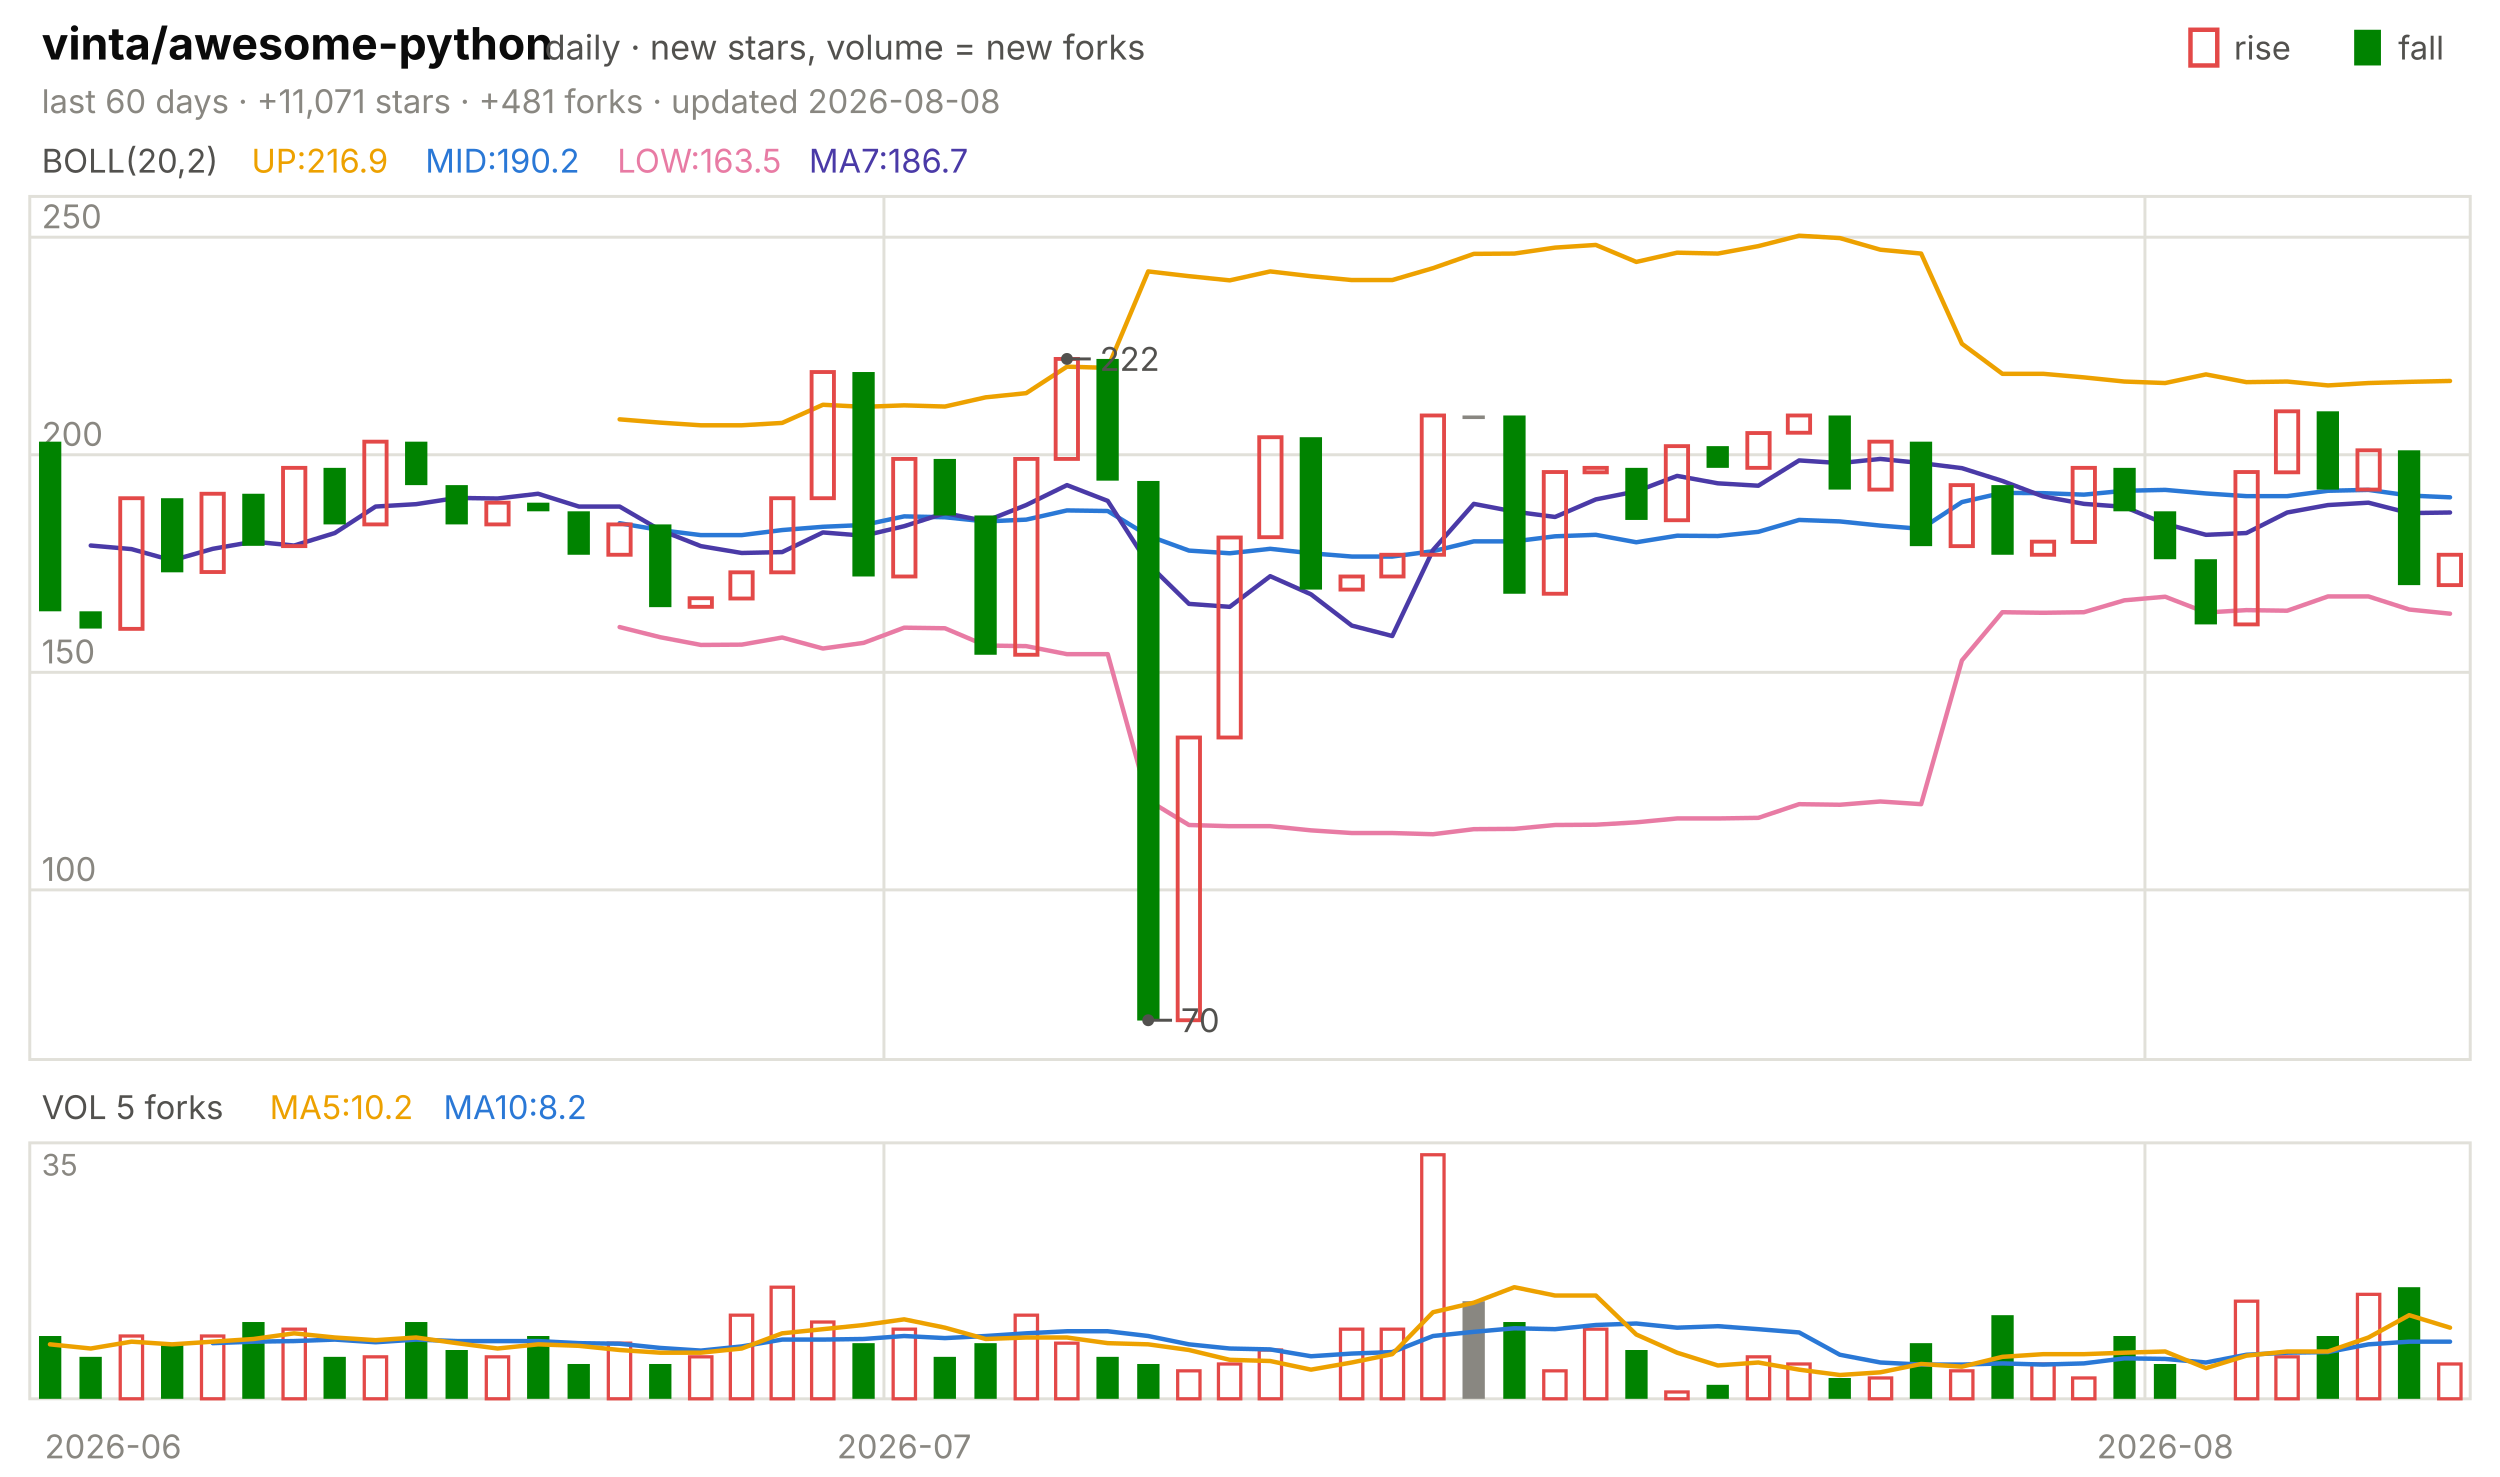
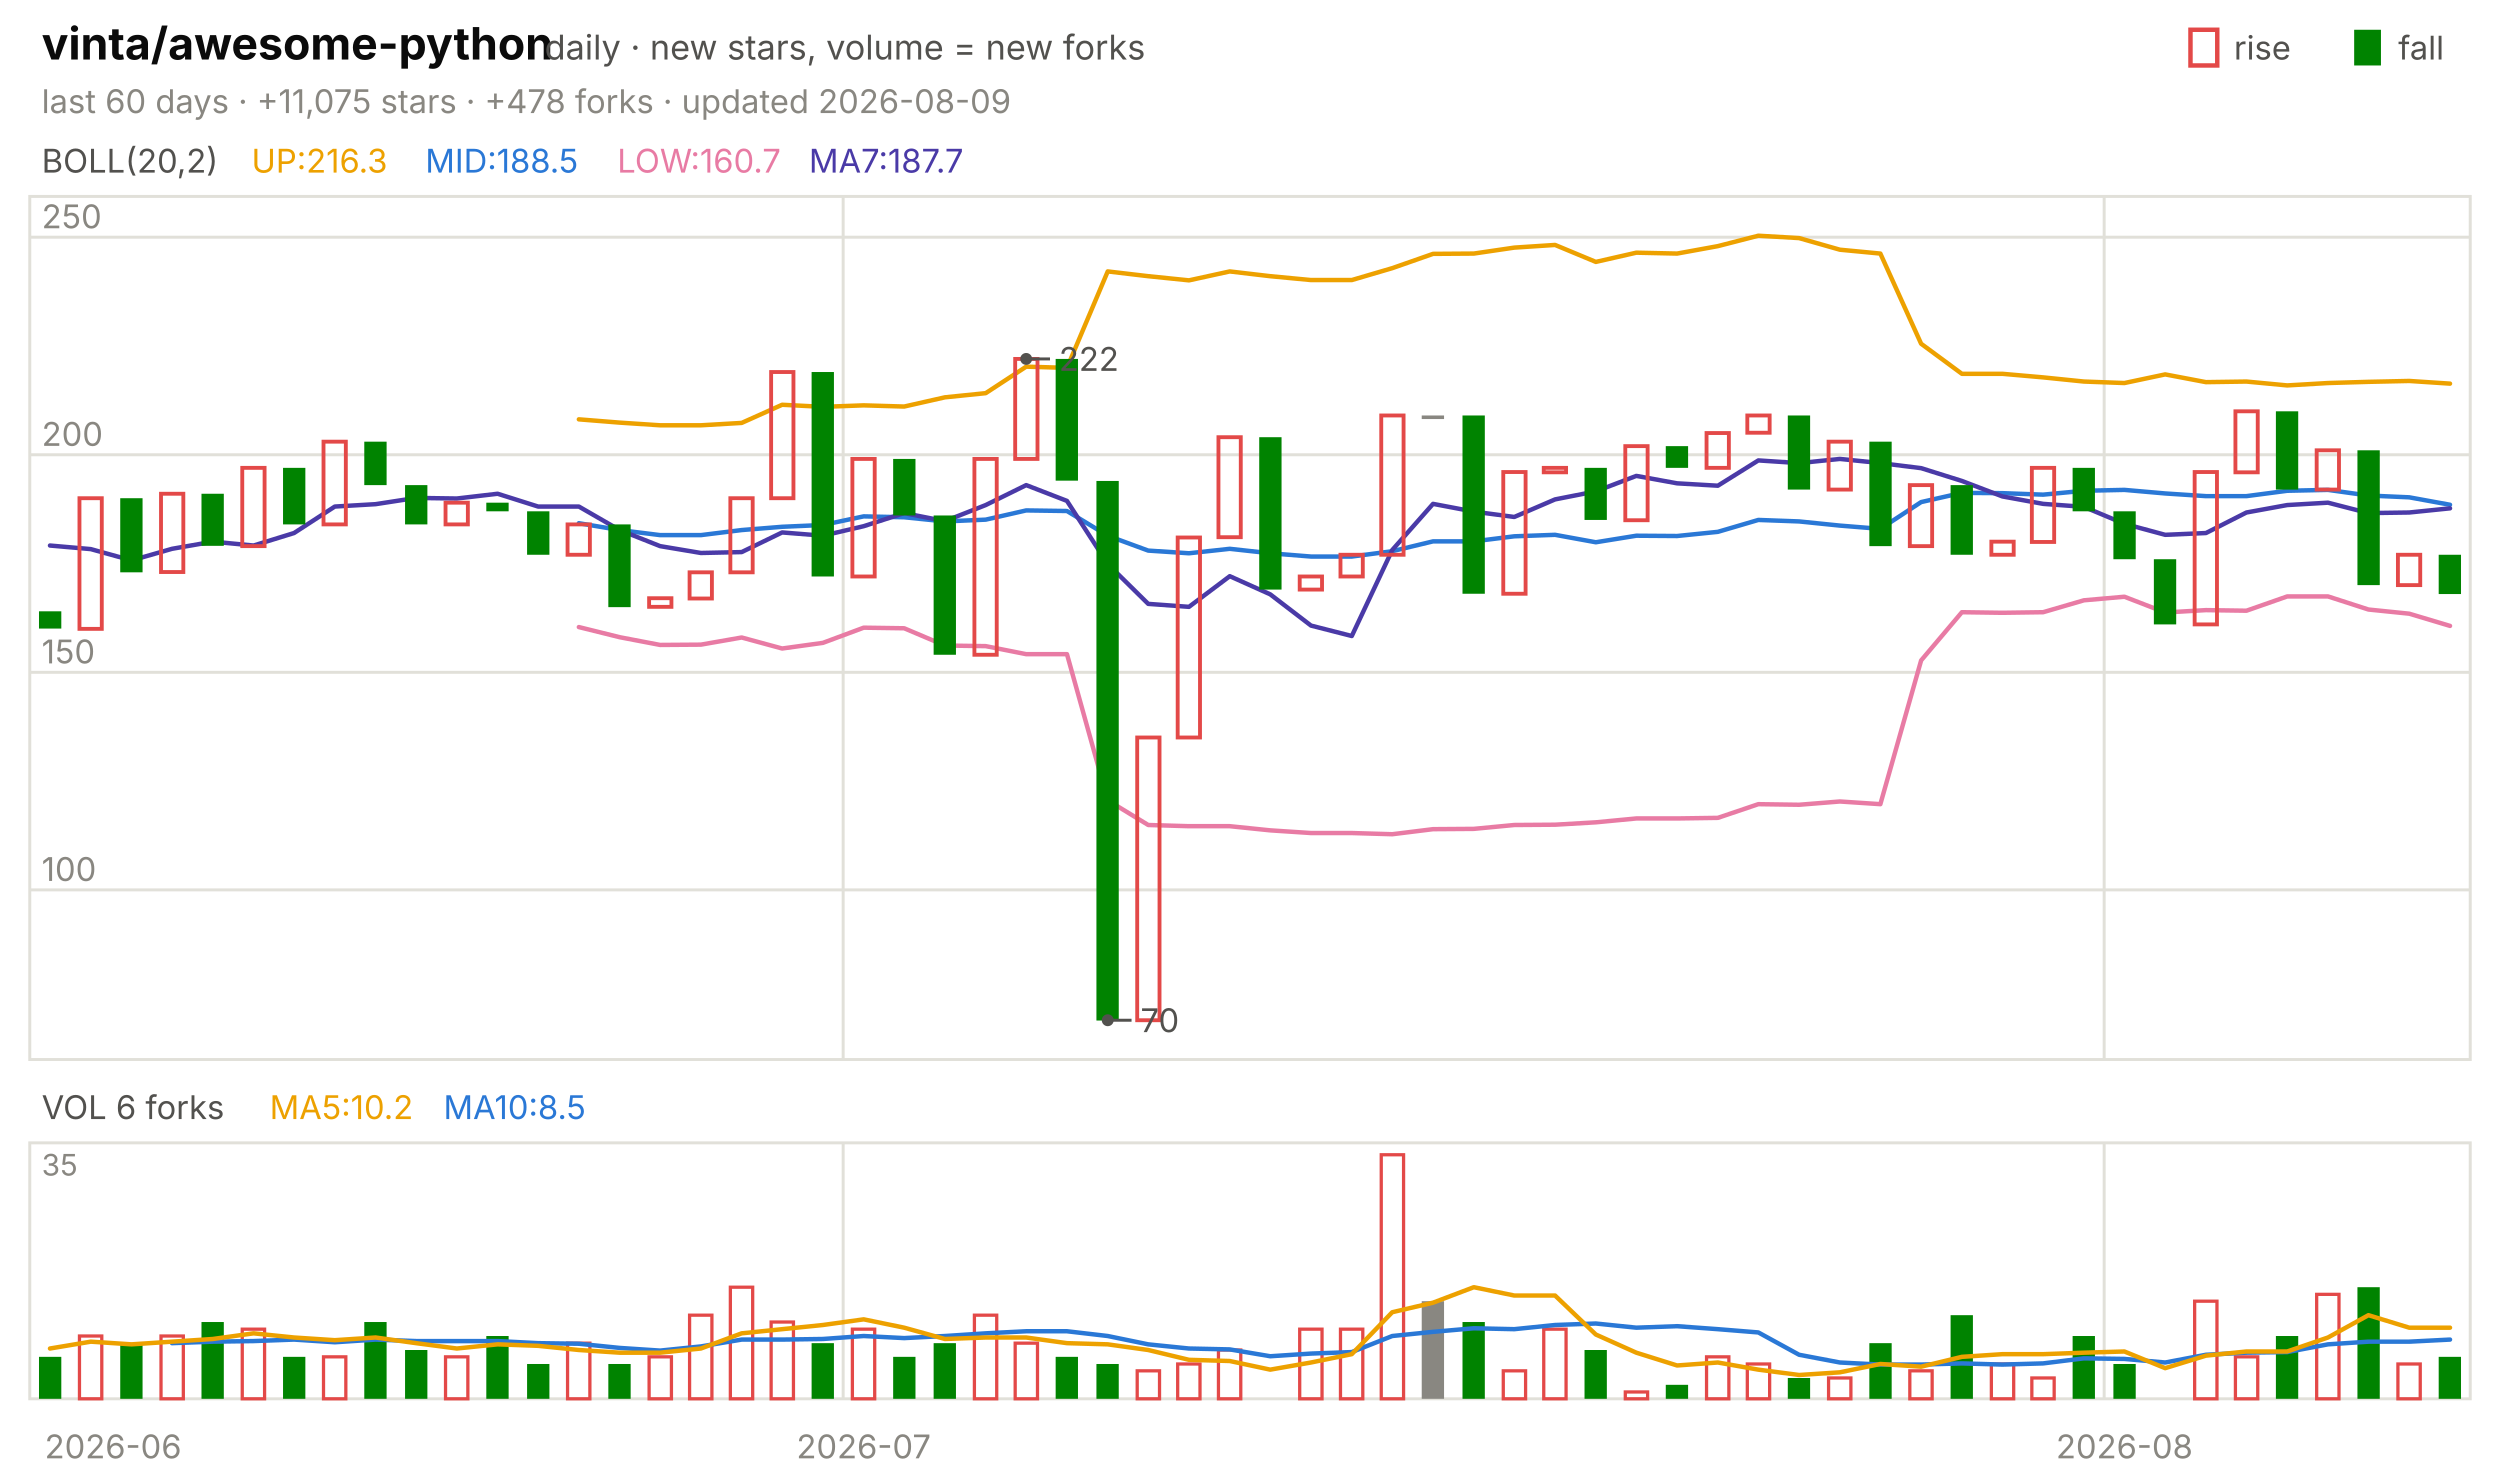
<svg xmlns="http://www.w3.org/2000/svg" viewBox="0 0 840 496" width="840" height="496" font-family="-apple-system,'Segoe UI',system-ui,sans-serif" role="img" aria-label="vinta/awesome-python candlestick chart">
  <text x="14.0" y="20.0" font-size="15" fill="#0b0b0b" font-weight="650">vinta/awesome-python</text>
  <text x="183.0" y="20.0" font-size="11.5" fill="#52514e">daily · new stars, volume = new forks</text>
  <text x="805.8" y="20.0" font-size="11.0" fill="#52514e">fall</text>
  <rect x="791" y="10" width="9" height="12" fill="#008300" />
  <text x="750.6" y="20.0" font-size="11.0" fill="#52514e">rise</text>
  <rect x="736" y="10" width="9" height="12" fill="none" stroke="#e34948" stroke-width="1.5" />
-   <text x="14.0" y="38.0" font-size="11.0" fill="#898781">last 60 days · +11,071 stars · +481 forks · updated 2026-08-08</text>
+   <text x="14.0" y="38.0" font-size="11.0" fill="#898781">last 60 days · +11,075 stars · +478 forks · updated 2026-08-09</text>
  <rect x="10" y="66" width="820" height="290" fill="none" stroke="#e1e0d9" />
  <rect x="10" y="384" width="820" height="86" fill="none" stroke="#e1e0d9" />
  <text x="38.0" y="490.0" font-size="11.0" fill="#898781" text-anchor="middle">2026-06</text>
-   <line x1="297.0" y1="66.0" x2="297.0" y2="356.0" stroke="#e1e0d9" stroke-width="1.0" />
-   <line x1="297.0" y1="384.0" x2="297.0" y2="470.0" stroke="#e1e0d9" stroke-width="1.0" />
-   <text x="303.8" y="490.0" font-size="11.0" fill="#898781" text-anchor="middle">2026-07</text>
-   <line x1="720.7" y1="66.0" x2="720.7" y2="356.0" stroke="#e1e0d9" stroke-width="1.0" />
-   <line x1="720.7" y1="384.0" x2="720.7" y2="470.0" stroke="#e1e0d9" stroke-width="1.0" />
-   <text x="727.5" y="490.0" font-size="11.0" fill="#898781" text-anchor="middle">2026-08</text>
+   <line x1="283.3" y1="66.0" x2="283.3" y2="356.0" stroke="#e1e0d9" stroke-width="1.0" />
+   <line x1="283.3" y1="384.0" x2="283.3" y2="470.0" stroke="#e1e0d9" stroke-width="1.0" />
+   <text x="290.2" y="490.0" font-size="11.0" fill="#898781" text-anchor="middle">2026-07</text>
+   <line x1="707.0" y1="66.0" x2="707.0" y2="356.0" stroke="#e1e0d9" stroke-width="1.0" />
+   <line x1="707.0" y1="384.0" x2="707.0" y2="470.0" stroke="#e1e0d9" stroke-width="1.0" />
+   <text x="713.8" y="490.0" font-size="11.0" fill="#898781" text-anchor="middle">2026-08</text>
  <text x="14.0" y="58.0" font-size="11.0" fill="#52514e">BOLL(20,2)</text>
-   <text x="84.5" y="58.0" font-size="11.0" fill="#eda100">UP:216.9</text>
-   <text x="142.9" y="58.0" font-size="11.0" fill="#2a78d6">MID:190.2</text>
-   <text x="207.4" y="58.0" font-size="11.0" fill="#e87ba4">LOW:163.5</text>
-   <text x="271.8" y="58.0" font-size="11.0" fill="#4a3aa7">MA7:186.7</text>
+   <text x="84.5" y="58.0" font-size="11.0" fill="#eda100">UP:216.3</text>
+   <text x="142.9" y="58.0" font-size="11.0" fill="#2a78d6">MID:188.5</text>
+   <text x="207.4" y="58.0" font-size="11.0" fill="#e87ba4">LOW:160.7</text>
+   <text x="271.8" y="58.0" font-size="11.0" fill="#4a3aa7">MA7:187.7</text>
  <line x1="10.0" y1="299.0" x2="830.0" y2="299.0" stroke="#e1e0d9" stroke-width="1.0" />
  <text x="14.0" y="296.0" font-size="11.0" fill="#898781">100</text>
  <line x1="10.0" y1="225.9" x2="830.0" y2="225.9" stroke="#e1e0d9" stroke-width="1.0" />
  <text x="14.0" y="222.9" font-size="11.0" fill="#898781">150</text>
  <line x1="10.0" y1="152.8" x2="830.0" y2="152.8" stroke="#e1e0d9" stroke-width="1.0" />
  <text x="14.0" y="149.8" font-size="11.0" fill="#898781">200</text>
  <line x1="10.0" y1="79.7" x2="830.0" y2="79.7" stroke="#e1e0d9" stroke-width="1.0" />
  <text x="14.0" y="76.7" font-size="11.0" fill="#898781">250</text>
-   <polyline points="208.2,140.9 221.8,142.0 235.5,142.9 249.2,142.9 262.8,142.1 276.5,136.0 290.2,136.7 303.8,136.2 317.5,136.6 331.2,133.5 344.8,132.1 358.5,123.2 372.2,123.6 385.8,91.2 399.5,92.8 413.2,94.2 426.8,91.2 440.5,92.8 454.2,94.1 467.8,94.1 481.5,90.1 495.2,85.3 508.8,85.2 522.5,83.2 536.2,82.3 549.8,88.0 563.5,84.9 577.2,85.2 590.8,82.7 604.5,79.2 618.2,80.0 631.8,83.9 645.5,85.2 659.2,115.5 672.8,125.6 686.5,125.6 700.2,126.8 713.8,128.2 727.5,128.7 741.2,125.8 754.8,128.4 768.5,128.2 782.2,129.5 795.8,128.7 809.5,128.3 823.2,128.0" fill="none" stroke="#eda100" stroke-width="1.5" stroke-linejoin="round" stroke-linecap="round" />
-   <polyline points="208.2,175.8 221.8,178.1 235.5,179.8 249.2,179.8 262.8,178.1 276.5,177.0 290.2,176.4 303.8,173.5 317.5,173.8 331.2,175.2 344.8,174.6 358.5,171.5 372.2,171.7 385.8,180.0 399.5,185.0 413.2,185.9 426.8,184.4 440.5,185.9 454.2,187.0 467.8,187.0 481.5,185.2 495.2,181.9 508.8,181.9 522.5,180.2 536.2,179.7 549.8,182.2 563.5,180.0 577.2,180.1 590.8,178.7 604.5,174.7 618.2,175.2 631.8,176.6 645.5,177.7 659.2,168.7 672.8,165.6 686.5,165.7 700.2,166.2 713.8,164.9 727.5,164.6 741.2,165.8 754.8,166.7 768.5,166.7 782.2,164.9 795.8,164.6 809.5,166.5 823.2,167.1" fill="none" stroke="#2a78d6" stroke-width="1.5" stroke-linejoin="round" stroke-linecap="round" />
-   <polyline points="208.2,210.7 221.8,214.1 235.5,216.7 249.2,216.6 262.8,214.2 276.5,217.9 290.2,216.0 303.8,210.9 317.5,211.1 331.2,216.9 344.8,217.1 358.5,219.8 372.2,219.8 385.8,268.9 399.5,277.2 413.2,277.6 426.8,277.6 440.5,279.0 454.2,279.9 467.8,279.9 481.5,280.3 495.2,278.6 508.8,278.5 522.5,277.2 536.2,277.1 549.8,276.3 563.5,275.0 577.2,275.0 590.8,274.8 604.5,270.2 618.2,270.4 631.8,269.3 645.5,270.2 659.2,221.9 672.8,205.7 686.5,205.9 700.2,205.7 713.8,201.7 727.5,200.5 741.2,205.8 754.8,205.0 768.5,205.2 782.2,200.4 795.8,200.4 809.5,204.8 823.2,206.2" fill="none" stroke="#e87ba4" stroke-width="1.5" stroke-linejoin="round" stroke-linecap="round" />
-   <polyline points="30.5,183.3 44.2,184.5 57.8,188.3 71.5,184.4 85.2,182.0 98.8,183.3 112.5,179.1 126.2,170.2 139.8,169.4 153.5,167.3 167.2,167.5 180.8,165.9 194.5,170.2 208.2,170.2 221.8,178.1 235.5,183.5 249.2,185.8 262.8,185.5 276.5,178.9 290.2,180.0 303.8,176.8 317.5,172.4 331.2,175.1 344.8,169.7 358.5,163.0 372.2,168.3 385.8,189.5 399.5,202.9 413.2,203.9 426.8,193.6 440.5,199.7 454.2,210.2 467.8,213.7 481.5,184.8 495.2,169.3 508.8,171.9 522.5,173.7 536.2,167.8 549.8,165.1 563.5,159.9 577.2,162.4 590.8,163.2 604.5,154.7 618.2,155.6 631.8,154.2 645.5,155.6 659.2,157.3 672.8,161.6 686.5,166.8 700.2,169.3 713.8,170.3 727.5,176.0 741.2,179.7 754.8,179.1 768.5,172.2 782.2,169.7 795.8,168.9 809.5,172.4 823.2,172.2" fill="none" stroke="#4a3aa7" stroke-width="1.5" stroke-linejoin="round" stroke-linecap="round" />
-   <rect x="13.1" y="148.4" width="7.5" height="57.0" fill="#008300" />
-   <rect x="26.7" y="205.4" width="7.5" height="5.8" fill="#008300" />
-   <rect x="40.4" y="167.4" width="7.5" height="43.9" fill="none" stroke="#e34948" stroke-width="1.3" />
-   <rect x="54.1" y="167.4" width="7.5" height="24.9" fill="#008300" />
-   <rect x="67.7" y="165.9" width="7.5" height="26.3" fill="none" stroke="#e34948" stroke-width="1.3" />
-   <rect x="81.4" y="165.9" width="7.5" height="17.5" fill="#008300" />
-   <rect x="95.1" y="157.2" width="7.5" height="26.3" fill="none" stroke="#e34948" stroke-width="1.3" />
-   <rect x="108.7" y="157.2" width="7.5" height="19.0" fill="#008300" />
-   <rect x="122.4" y="148.4" width="7.5" height="27.8" fill="none" stroke="#e34948" stroke-width="1.3" />
-   <rect x="136.1" y="148.4" width="7.5" height="14.6" fill="#008300" />
-   <rect x="149.7" y="163.0" width="7.5" height="13.2" fill="#008300" />
-   <rect x="163.4" y="168.9" width="7.5" height="7.3" fill="none" stroke="#e34948" stroke-width="1.3" />
-   <rect x="177.1" y="168.9" width="7.5" height="2.9" fill="#008300" />
-   <rect x="190.7" y="171.8" width="7.5" height="14.6" fill="#008300" />
-   <rect x="204.4" y="176.2" width="7.5" height="10.2" fill="none" stroke="#e34948" stroke-width="1.3" />
-   <rect x="218.1" y="176.2" width="7.5" height="27.8" fill="#008300" />
-   <rect x="231.7" y="201.0" width="7.5" height="2.9" fill="none" stroke="#e34948" stroke-width="1.3" />
-   <rect x="245.4" y="192.3" width="7.5" height="8.8" fill="none" stroke="#e34948" stroke-width="1.3" />
-   <rect x="259.1" y="167.4" width="7.5" height="24.9" fill="none" stroke="#e34948" stroke-width="1.3" />
-   <rect x="272.7" y="125.0" width="7.5" height="42.4" fill="none" stroke="#e34948" stroke-width="1.3" />
-   <rect x="286.4" y="125.0" width="7.5" height="68.7" fill="#008300" />
-   <rect x="300.1" y="154.2" width="7.5" height="39.5" fill="none" stroke="#e34948" stroke-width="1.3" />
-   <rect x="313.7" y="154.2" width="7.5" height="19.0" fill="#008300" />
-   <rect x="327.4" y="173.2" width="7.5" height="46.8" fill="#008300" />
-   <rect x="341.1" y="154.2" width="7.5" height="65.8" fill="none" stroke="#e34948" stroke-width="1.3" />
-   <rect x="354.7" y="120.6" width="7.5" height="33.6" fill="none" stroke="#e34948" stroke-width="1.3" />
-   <rect x="368.4" y="120.6" width="7.5" height="40.9" fill="#008300" />
-   <rect x="382.1" y="161.6" width="7.5" height="181.3" fill="#008300" />
-   <rect x="395.7" y="247.8" width="7.5" height="95.0" fill="none" stroke="#e34948" stroke-width="1.3" />
-   <rect x="409.4" y="180.6" width="7.5" height="67.2" fill="none" stroke="#e34948" stroke-width="1.3" />
-   <rect x="423.1" y="146.9" width="7.5" height="33.6" fill="none" stroke="#e34948" stroke-width="1.3" />
-   <rect x="436.7" y="146.9" width="7.5" height="51.2" fill="#008300" />
-   <rect x="450.4" y="193.7" width="7.5" height="4.4" fill="none" stroke="#e34948" stroke-width="1.3" />
-   <rect x="464.1" y="186.4" width="7.5" height="7.3" fill="none" stroke="#e34948" stroke-width="1.3" />
-   <rect x="477.7" y="139.6" width="7.5" height="46.8" fill="none" stroke="#e34948" stroke-width="1.3" />
-   <rect x="491.4" y="139.6" width="7.5" height="1.2" fill="#898781" />
-   <rect x="505.1" y="139.6" width="7.5" height="59.9" fill="#008300" />
-   <rect x="518.7" y="158.6" width="7.5" height="40.9" fill="none" stroke="#e34948" stroke-width="1.3" />
-   <rect x="532.4" y="157.2" width="7.5" height="1.5" fill="none" stroke="#e34948" stroke-width="1.3" />
-   <rect x="546.1" y="157.2" width="7.5" height="17.5" fill="#008300" />
-   <rect x="559.7" y="149.9" width="7.5" height="24.9" fill="none" stroke="#e34948" stroke-width="1.3" />
-   <rect x="573.4" y="149.9" width="7.5" height="7.3" fill="#008300" />
-   <rect x="587.1" y="145.5" width="7.5" height="11.7" fill="none" stroke="#e34948" stroke-width="1.3" />
-   <rect x="600.7" y="139.6" width="7.5" height="5.8" fill="none" stroke="#e34948" stroke-width="1.3" />
-   <rect x="614.4" y="139.6" width="7.5" height="24.9" fill="#008300" />
-   <rect x="628.1" y="148.4" width="7.5" height="16.1" fill="none" stroke="#e34948" stroke-width="1.3" />
-   <rect x="641.7" y="148.4" width="7.5" height="35.1" fill="#008300" />
-   <rect x="655.4" y="163.0" width="7.5" height="20.5" fill="none" stroke="#e34948" stroke-width="1.3" />
-   <rect x="669.1" y="163.0" width="7.5" height="23.4" fill="#008300" />
-   <rect x="682.7" y="182.0" width="7.5" height="4.4" fill="none" stroke="#e34948" stroke-width="1.3" />
-   <rect x="696.4" y="157.2" width="7.5" height="24.9" fill="none" stroke="#e34948" stroke-width="1.3" />
-   <rect x="710.1" y="157.2" width="7.5" height="14.6" fill="#008300" />
-   <rect x="723.7" y="171.8" width="7.5" height="16.1" fill="#008300" />
-   <rect x="737.4" y="187.9" width="7.5" height="21.9" fill="#008300" />
-   <rect x="751.1" y="158.6" width="7.5" height="51.2" fill="none" stroke="#e34948" stroke-width="1.3" />
-   <rect x="764.7" y="138.2" width="7.5" height="20.5" fill="none" stroke="#e34948" stroke-width="1.3" />
-   <rect x="778.4" y="138.2" width="7.5" height="26.3" fill="#008300" />
-   <rect x="792.1" y="151.3" width="7.5" height="13.2" fill="none" stroke="#e34948" stroke-width="1.3" />
-   <rect x="805.7" y="151.3" width="7.5" height="45.3" fill="#008300" />
-   <rect x="819.4" y="186.4" width="7.5" height="10.2" fill="none" stroke="#e34948" stroke-width="1.3" />
-   <circle cx="358.5" cy="120.6" r="2" fill="#52514e" />
-   <line x1="358.5" y1="120.6" x2="366.5" y2="120.6" stroke="#52514e" stroke-width="1.0" />
-   <text x="369.5" y="124.6" font-size="11.0" fill="#52514e">222</text>
-   <circle cx="385.8" cy="342.8" r="2" fill="#52514e" />
-   <line x1="385.8" y1="342.8" x2="393.8" y2="342.8" stroke="#52514e" stroke-width="1.0" />
-   <text x="396.8" y="346.8" font-size="11.0" fill="#52514e">70</text>
-   <text x="14.0" y="376.0" font-size="11.0" fill="#52514e">VOL 5 forks</text>
+   <polyline points="194.5,140.9 208.2,142.0 221.8,142.9 235.5,142.9 249.2,142.1 262.8,136.0 276.5,136.7 290.2,136.2 303.8,136.6 317.5,133.5 331.2,132.1 344.8,123.2 358.5,123.6 372.2,91.2 385.8,92.8 399.5,94.2 413.2,91.2 426.8,92.8 440.5,94.1 454.2,94.1 467.8,90.1 481.5,85.3 495.2,85.2 508.8,83.2 522.5,82.3 536.2,88.0 549.8,84.9 563.5,85.2 577.2,82.7 590.8,79.2 604.5,80.0 618.2,83.9 631.8,85.2 645.5,115.5 659.2,125.6 672.8,125.6 686.5,126.8 700.2,128.2 713.8,128.7 727.5,125.8 741.2,128.4 754.8,128.2 768.5,129.5 782.2,128.7 795.8,128.3 809.5,128.0 823.2,128.9" fill="none" stroke="#eda100" stroke-width="1.5" stroke-linejoin="round" stroke-linecap="round" />
+   <polyline points="194.5,175.8 208.2,178.1 221.8,179.8 235.5,179.8 249.2,178.1 262.8,177.0 276.5,176.4 290.2,173.5 303.8,173.8 317.5,175.2 331.2,174.6 344.8,171.5 358.5,171.7 372.2,180.0 385.8,185.0 399.5,185.9 413.2,184.4 426.8,185.9 440.5,187.0 454.2,187.0 467.8,185.2 481.5,181.9 495.2,181.9 508.8,180.2 522.5,179.7 536.2,182.2 549.8,180.0 563.5,180.1 577.2,178.7 590.8,174.7 604.5,175.2 618.2,176.6 631.8,177.7 645.5,168.7 659.2,165.6 672.8,165.7 686.5,166.2 700.2,164.9 713.8,164.6 727.5,165.8 741.2,166.7 754.8,166.7 768.5,164.9 782.2,164.6 795.8,166.5 809.5,167.1 823.2,169.6" fill="none" stroke="#2a78d6" stroke-width="1.5" stroke-linejoin="round" stroke-linecap="round" />
+   <polyline points="194.5,210.7 208.2,214.1 221.8,216.7 235.5,216.6 249.2,214.2 262.8,217.9 276.5,216.0 290.2,210.9 303.8,211.1 317.5,216.9 331.2,217.1 344.8,219.8 358.5,219.8 372.2,268.9 385.8,277.2 399.5,277.6 413.2,277.6 426.8,279.0 440.5,279.9 454.2,279.9 467.8,280.3 481.5,278.6 495.2,278.5 508.8,277.2 522.5,277.1 536.2,276.3 549.8,275.0 563.5,275.0 577.2,274.8 590.8,270.2 604.5,270.4 618.2,269.3 631.8,270.2 645.5,221.9 659.2,205.7 672.8,205.9 686.5,205.7 700.2,201.7 713.8,200.5 727.5,205.8 741.2,205.0 754.8,205.2 768.5,200.4 782.2,200.4 795.8,204.8 809.5,206.2 823.2,210.3" fill="none" stroke="#e87ba4" stroke-width="1.5" stroke-linejoin="round" stroke-linecap="round" />
+   <polyline points="16.8,183.3 30.5,184.5 44.2,188.3 57.8,184.4 71.5,182.0 85.2,183.3 98.8,179.1 112.5,170.2 126.2,169.4 139.8,167.3 153.5,167.5 167.2,165.9 180.8,170.2 194.5,170.2 208.2,178.1 221.8,183.5 235.5,185.8 249.2,185.5 262.8,178.9 276.5,180.0 290.2,176.8 303.8,172.4 317.5,175.1 331.2,169.7 344.8,163.0 358.5,168.3 372.2,189.5 385.8,202.9 399.5,203.9 413.2,193.6 426.8,199.7 440.5,210.2 454.2,213.7 467.8,184.8 481.5,169.3 495.2,171.9 508.8,173.7 522.5,167.8 536.2,165.1 549.8,159.9 563.5,162.4 577.2,163.2 590.8,154.7 604.5,155.6 618.2,154.2 631.8,155.6 645.5,157.3 659.2,161.6 672.8,166.8 686.5,169.3 700.2,170.3 713.8,176.0 727.5,179.7 741.2,179.1 754.8,172.2 768.5,169.7 782.2,168.9 795.8,172.4 809.5,172.2 823.2,170.8" fill="none" stroke="#4a3aa7" stroke-width="1.5" stroke-linejoin="round" stroke-linecap="round" />
+   <rect x="13.1" y="205.4" width="7.5" height="5.8" fill="#008300" />
+   <rect x="26.7" y="167.4" width="7.5" height="43.9" fill="none" stroke="#e34948" stroke-width="1.3" />
+   <rect x="40.4" y="167.4" width="7.5" height="24.9" fill="#008300" />
+   <rect x="54.1" y="165.9" width="7.5" height="26.3" fill="none" stroke="#e34948" stroke-width="1.3" />
+   <rect x="67.7" y="165.9" width="7.5" height="17.5" fill="#008300" />
+   <rect x="81.4" y="157.2" width="7.5" height="26.3" fill="none" stroke="#e34948" stroke-width="1.3" />
+   <rect x="95.1" y="157.2" width="7.5" height="19.0" fill="#008300" />
+   <rect x="108.7" y="148.4" width="7.5" height="27.8" fill="none" stroke="#e34948" stroke-width="1.3" />
+   <rect x="122.4" y="148.4" width="7.5" height="14.6" fill="#008300" />
+   <rect x="136.1" y="163.0" width="7.5" height="13.2" fill="#008300" />
+   <rect x="149.7" y="168.9" width="7.5" height="7.3" fill="none" stroke="#e34948" stroke-width="1.3" />
+   <rect x="163.4" y="168.9" width="7.5" height="2.9" fill="#008300" />
+   <rect x="177.1" y="171.8" width="7.5" height="14.6" fill="#008300" />
+   <rect x="190.7" y="176.2" width="7.5" height="10.2" fill="none" stroke="#e34948" stroke-width="1.3" />
+   <rect x="204.4" y="176.2" width="7.5" height="27.8" fill="#008300" />
+   <rect x="218.1" y="201.0" width="7.5" height="2.9" fill="none" stroke="#e34948" stroke-width="1.3" />
+   <rect x="231.7" y="192.3" width="7.5" height="8.8" fill="none" stroke="#e34948" stroke-width="1.3" />
+   <rect x="245.4" y="167.4" width="7.5" height="24.9" fill="none" stroke="#e34948" stroke-width="1.3" />
+   <rect x="259.1" y="125.0" width="7.5" height="42.4" fill="none" stroke="#e34948" stroke-width="1.3" />
+   <rect x="272.7" y="125.0" width="7.5" height="68.7" fill="#008300" />
+   <rect x="286.4" y="154.2" width="7.5" height="39.5" fill="none" stroke="#e34948" stroke-width="1.3" />
+   <rect x="300.1" y="154.2" width="7.5" height="19.0" fill="#008300" />
+   <rect x="313.7" y="173.2" width="7.5" height="46.8" fill="#008300" />
+   <rect x="327.4" y="154.2" width="7.5" height="65.8" fill="none" stroke="#e34948" stroke-width="1.3" />
+   <rect x="341.1" y="120.6" width="7.5" height="33.6" fill="none" stroke="#e34948" stroke-width="1.3" />
+   <rect x="354.7" y="120.6" width="7.5" height="40.9" fill="#008300" />
+   <rect x="368.4" y="161.6" width="7.5" height="181.3" fill="#008300" />
+   <rect x="382.1" y="247.8" width="7.5" height="95.0" fill="none" stroke="#e34948" stroke-width="1.3" />
+   <rect x="395.7" y="180.6" width="7.5" height="67.2" fill="none" stroke="#e34948" stroke-width="1.3" />
+   <rect x="409.4" y="146.9" width="7.5" height="33.6" fill="none" stroke="#e34948" stroke-width="1.3" />
+   <rect x="423.1" y="146.9" width="7.5" height="51.2" fill="#008300" />
+   <rect x="436.7" y="193.7" width="7.5" height="4.4" fill="none" stroke="#e34948" stroke-width="1.3" />
+   <rect x="450.4" y="186.4" width="7.5" height="7.3" fill="none" stroke="#e34948" stroke-width="1.3" />
+   <rect x="464.1" y="139.6" width="7.5" height="46.8" fill="none" stroke="#e34948" stroke-width="1.3" />
+   <rect x="477.7" y="139.6" width="7.5" height="1.2" fill="#898781" />
+   <rect x="491.4" y="139.6" width="7.5" height="59.9" fill="#008300" />
+   <rect x="505.1" y="158.6" width="7.5" height="40.9" fill="none" stroke="#e34948" stroke-width="1.3" />
+   <rect x="518.7" y="157.2" width="7.5" height="1.5" fill="none" stroke="#e34948" stroke-width="1.3" />
+   <rect x="532.4" y="157.2" width="7.5" height="17.5" fill="#008300" />
+   <rect x="546.1" y="149.9" width="7.5" height="24.9" fill="none" stroke="#e34948" stroke-width="1.3" />
+   <rect x="559.7" y="149.9" width="7.5" height="7.3" fill="#008300" />
+   <rect x="573.4" y="145.5" width="7.5" height="11.7" fill="none" stroke="#e34948" stroke-width="1.3" />
+   <rect x="587.1" y="139.6" width="7.5" height="5.8" fill="none" stroke="#e34948" stroke-width="1.3" />
+   <rect x="600.7" y="139.6" width="7.5" height="24.9" fill="#008300" />
+   <rect x="614.4" y="148.4" width="7.5" height="16.1" fill="none" stroke="#e34948" stroke-width="1.3" />
+   <rect x="628.1" y="148.4" width="7.5" height="35.1" fill="#008300" />
+   <rect x="641.7" y="163.0" width="7.5" height="20.5" fill="none" stroke="#e34948" stroke-width="1.3" />
+   <rect x="655.4" y="163.0" width="7.5" height="23.4" fill="#008300" />
+   <rect x="669.1" y="182.0" width="7.5" height="4.4" fill="none" stroke="#e34948" stroke-width="1.3" />
+   <rect x="682.7" y="157.2" width="7.5" height="24.9" fill="none" stroke="#e34948" stroke-width="1.3" />
+   <rect x="696.4" y="157.2" width="7.5" height="14.6" fill="#008300" />
+   <rect x="710.1" y="171.8" width="7.5" height="16.1" fill="#008300" />
+   <rect x="723.7" y="187.9" width="7.5" height="21.9" fill="#008300" />
+   <rect x="737.4" y="158.6" width="7.5" height="51.2" fill="none" stroke="#e34948" stroke-width="1.3" />
+   <rect x="751.1" y="138.2" width="7.5" height="20.5" fill="none" stroke="#e34948" stroke-width="1.3" />
+   <rect x="764.7" y="138.2" width="7.5" height="26.3" fill="#008300" />
+   <rect x="778.4" y="151.3" width="7.5" height="13.2" fill="none" stroke="#e34948" stroke-width="1.3" />
+   <rect x="792.1" y="151.3" width="7.5" height="45.3" fill="#008300" />
+   <rect x="805.7" y="186.4" width="7.5" height="10.2" fill="none" stroke="#e34948" stroke-width="1.3" />
+   <rect x="819.4" y="186.4" width="7.5" height="13.2" fill="#008300" />
+   <circle cx="344.8" cy="120.6" r="2" fill="#52514e" />
+   <line x1="344.8" y1="120.6" x2="352.8" y2="120.6" stroke="#52514e" stroke-width="1.0" />
+   <text x="355.8" y="124.6" font-size="11.0" fill="#52514e">222</text>
+   <circle cx="372.2" cy="342.8" r="2" fill="#52514e" />
+   <line x1="372.2" y1="342.8" x2="380.2" y2="342.8" stroke="#52514e" stroke-width="1.0" />
+   <text x="383.2" y="346.8" font-size="11.0" fill="#52514e">70</text>
+   <text x="14.0" y="376.0" font-size="11.0" fill="#52514e">VOL 6 forks</text>
  <text x="90.6" y="376.0" font-size="11.0" fill="#eda100">MA5:10.2</text>
-   <text x="149.0" y="376.0" font-size="11.0" fill="#2a78d6">MA10:8.2</text>
+   <text x="149.0" y="376.0" font-size="11.0" fill="#2a78d6">MA10:8.5</text>
  <text x="14.0" y="395.0" font-size="10" fill="#898781">35</text>
-   <rect x="13.1" y="448.9" width="7.5" height="21.1" fill="#008300" />
-   <rect x="26.7" y="455.9" width="7.5" height="14.1" fill="#008300" />
-   <rect x="40.4" y="448.9" width="7.5" height="21.1" fill="none" stroke="#e34948" stroke-width="1.1" />
-   <rect x="54.1" y="451.3" width="7.5" height="18.7" fill="#008300" />
-   <rect x="67.7" y="448.9" width="7.5" height="21.1" fill="none" stroke="#e34948" stroke-width="1.1" />
-   <rect x="81.4" y="444.2" width="7.5" height="25.8" fill="#008300" />
-   <rect x="95.1" y="446.6" width="7.5" height="23.4" fill="none" stroke="#e34948" stroke-width="1.1" />
-   <rect x="108.7" y="455.9" width="7.5" height="14.1" fill="#008300" />
-   <rect x="122.4" y="455.9" width="7.5" height="14.1" fill="none" stroke="#e34948" stroke-width="1.1" />
-   <rect x="136.1" y="444.2" width="7.5" height="25.8" fill="#008300" />
-   <rect x="149.7" y="453.6" width="7.5" height="16.4" fill="#008300" />
-   <rect x="163.4" y="455.9" width="7.5" height="14.1" fill="none" stroke="#e34948" stroke-width="1.1" />
-   <rect x="177.1" y="448.9" width="7.5" height="21.1" fill="#008300" />
-   <rect x="190.7" y="458.3" width="7.5" height="11.7" fill="#008300" />
-   <rect x="204.4" y="451.3" width="7.5" height="18.7" fill="none" stroke="#e34948" stroke-width="1.1" />
-   <rect x="218.1" y="458.3" width="7.5" height="11.7" fill="#008300" />
-   <rect x="231.7" y="455.9" width="7.5" height="14.1" fill="none" stroke="#e34948" stroke-width="1.1" />
-   <rect x="245.4" y="441.9" width="7.5" height="28.1" fill="none" stroke="#e34948" stroke-width="1.1" />
-   <rect x="259.1" y="432.5" width="7.5" height="37.5" fill="none" stroke="#e34948" stroke-width="1.1" />
-   <rect x="272.7" y="444.2" width="7.5" height="25.8" fill="none" stroke="#e34948" stroke-width="1.1" />
-   <rect x="286.4" y="451.3" width="7.5" height="18.7" fill="#008300" />
-   <rect x="300.1" y="446.6" width="7.5" height="23.4" fill="none" stroke="#e34948" stroke-width="1.1" />
-   <rect x="313.7" y="455.9" width="7.5" height="14.1" fill="#008300" />
-   <rect x="327.4" y="451.3" width="7.5" height="18.7" fill="#008300" />
-   <rect x="341.1" y="441.9" width="7.5" height="28.1" fill="none" stroke="#e34948" stroke-width="1.1" />
-   <rect x="354.7" y="451.3" width="7.5" height="18.7" fill="none" stroke="#e34948" stroke-width="1.1" />
-   <rect x="368.4" y="455.9" width="7.5" height="14.1" fill="#008300" />
-   <rect x="382.1" y="458.3" width="7.5" height="11.7" fill="#008300" />
-   <rect x="395.7" y="460.6" width="7.5" height="9.4" fill="none" stroke="#e34948" stroke-width="1.1" />
-   <rect x="409.4" y="458.3" width="7.5" height="11.7" fill="none" stroke="#e34948" stroke-width="1.1" />
-   <rect x="423.1" y="453.6" width="7.5" height="16.4" fill="none" stroke="#e34948" stroke-width="1.1" />
+   <rect x="13.1" y="455.9" width="7.5" height="14.1" fill="#008300" />
+   <rect x="26.7" y="448.9" width="7.5" height="21.1" fill="none" stroke="#e34948" stroke-width="1.1" />
+   <rect x="40.4" y="451.3" width="7.5" height="18.7" fill="#008300" />
+   <rect x="54.1" y="448.9" width="7.5" height="21.1" fill="none" stroke="#e34948" stroke-width="1.1" />
+   <rect x="67.7" y="444.2" width="7.5" height="25.8" fill="#008300" />
+   <rect x="81.4" y="446.6" width="7.5" height="23.4" fill="none" stroke="#e34948" stroke-width="1.1" />
+   <rect x="95.1" y="455.9" width="7.5" height="14.1" fill="#008300" />
+   <rect x="108.7" y="455.9" width="7.5" height="14.1" fill="none" stroke="#e34948" stroke-width="1.1" />
+   <rect x="122.4" y="444.2" width="7.5" height="25.8" fill="#008300" />
+   <rect x="136.1" y="453.6" width="7.5" height="16.4" fill="#008300" />
+   <rect x="149.7" y="455.9" width="7.5" height="14.1" fill="none" stroke="#e34948" stroke-width="1.1" />
+   <rect x="163.4" y="448.9" width="7.5" height="21.1" fill="#008300" />
+   <rect x="177.1" y="458.3" width="7.5" height="11.7" fill="#008300" />
+   <rect x="190.7" y="451.3" width="7.5" height="18.7" fill="none" stroke="#e34948" stroke-width="1.1" />
+   <rect x="204.4" y="458.3" width="7.5" height="11.7" fill="#008300" />
+   <rect x="218.1" y="455.9" width="7.5" height="14.1" fill="none" stroke="#e34948" stroke-width="1.1" />
+   <rect x="231.7" y="441.9" width="7.5" height="28.1" fill="none" stroke="#e34948" stroke-width="1.1" />
+   <rect x="245.4" y="432.5" width="7.5" height="37.5" fill="none" stroke="#e34948" stroke-width="1.1" />
+   <rect x="259.1" y="444.2" width="7.5" height="25.8" fill="none" stroke="#e34948" stroke-width="1.1" />
+   <rect x="272.7" y="451.3" width="7.5" height="18.7" fill="#008300" />
+   <rect x="286.4" y="446.6" width="7.5" height="23.4" fill="none" stroke="#e34948" stroke-width="1.1" />
+   <rect x="300.1" y="455.9" width="7.5" height="14.1" fill="#008300" />
+   <rect x="313.7" y="451.3" width="7.5" height="18.7" fill="#008300" />
+   <rect x="327.4" y="441.9" width="7.5" height="28.1" fill="none" stroke="#e34948" stroke-width="1.1" />
+   <rect x="341.1" y="451.3" width="7.5" height="18.7" fill="none" stroke="#e34948" stroke-width="1.1" />
+   <rect x="354.7" y="455.9" width="7.5" height="14.1" fill="#008300" />
+   <rect x="368.4" y="458.3" width="7.5" height="11.7" fill="#008300" />
+   <rect x="382.1" y="460.6" width="7.5" height="9.4" fill="none" stroke="#e34948" stroke-width="1.1" />
+   <rect x="395.7" y="458.3" width="7.5" height="11.7" fill="none" stroke="#e34948" stroke-width="1.1" />
+   <rect x="409.4" y="453.6" width="7.5" height="16.4" fill="none" stroke="#e34948" stroke-width="1.1" />
+   <rect x="436.7" y="446.6" width="7.5" height="23.4" fill="none" stroke="#e34948" stroke-width="1.1" />
  <rect x="450.4" y="446.6" width="7.5" height="23.4" fill="none" stroke="#e34948" stroke-width="1.1" />
-   <rect x="464.1" y="446.6" width="7.5" height="23.4" fill="none" stroke="#e34948" stroke-width="1.1" />
-   <rect x="477.7" y="388.0" width="7.5" height="82.0" fill="none" stroke="#e34948" stroke-width="1.1" />
-   <rect x="491.4" y="437.2" width="7.5" height="32.8" fill="#898781" />
-   <rect x="505.1" y="444.2" width="7.5" height="25.8" fill="#008300" />
-   <rect x="518.7" y="460.6" width="7.5" height="9.4" fill="none" stroke="#e34948" stroke-width="1.1" />
-   <rect x="532.4" y="446.6" width="7.5" height="23.4" fill="none" stroke="#e34948" stroke-width="1.1" />
-   <rect x="546.1" y="453.6" width="7.5" height="16.4" fill="#008300" />
-   <rect x="559.7" y="467.7" width="7.5" height="2.3" fill="none" stroke="#e34948" stroke-width="1.1" />
-   <rect x="573.4" y="465.3" width="7.5" height="4.7" fill="#008300" />
-   <rect x="587.1" y="455.9" width="7.5" height="14.1" fill="none" stroke="#e34948" stroke-width="1.1" />
-   <rect x="600.7" y="458.3" width="7.5" height="11.7" fill="none" stroke="#e34948" stroke-width="1.1" />
-   <rect x="614.4" y="463.0" width="7.5" height="7.0" fill="#008300" />
-   <rect x="628.1" y="463.0" width="7.5" height="7.0" fill="none" stroke="#e34948" stroke-width="1.1" />
-   <rect x="641.7" y="451.3" width="7.5" height="18.7" fill="#008300" />
-   <rect x="655.4" y="460.6" width="7.5" height="9.4" fill="none" stroke="#e34948" stroke-width="1.1" />
-   <rect x="669.1" y="441.9" width="7.5" height="28.1" fill="#008300" />
-   <rect x="682.7" y="458.3" width="7.5" height="11.7" fill="none" stroke="#e34948" stroke-width="1.1" />
-   <rect x="696.4" y="463.0" width="7.5" height="7.0" fill="none" stroke="#e34948" stroke-width="1.1" />
-   <rect x="710.1" y="448.9" width="7.5" height="21.1" fill="#008300" />
-   <rect x="723.7" y="458.3" width="7.5" height="11.7" fill="#008300" />
-   <rect x="751.1" y="437.2" width="7.5" height="32.8" fill="none" stroke="#e34948" stroke-width="1.1" />
-   <rect x="764.7" y="455.9" width="7.5" height="14.1" fill="none" stroke="#e34948" stroke-width="1.1" />
-   <rect x="778.4" y="448.9" width="7.5" height="21.1" fill="#008300" />
-   <rect x="792.1" y="434.9" width="7.5" height="35.1" fill="none" stroke="#e34948" stroke-width="1.1" />
-   <rect x="805.7" y="432.5" width="7.5" height="37.5" fill="#008300" />
-   <rect x="819.4" y="458.3" width="7.5" height="11.7" fill="none" stroke="#e34948" stroke-width="1.1" />
-   <polyline points="71.5,451.3 85.2,450.8 98.8,450.6 112.5,450.1 126.2,451.0 139.8,450.1 153.5,450.6 167.2,450.6 180.8,450.6 194.5,451.3 208.2,451.5 221.8,452.9 235.5,453.8 249.2,452.4 262.8,450.1 276.5,450.1 290.2,449.9 303.8,448.9 317.5,449.6 331.2,448.9 344.8,448.0 358.5,447.3 372.2,447.3 385.8,448.9 399.5,451.7 413.2,453.1 426.8,453.4 440.5,455.7 454.2,454.8 467.8,454.3 481.5,448.9 495.2,447.5 508.8,446.3 522.5,446.6 536.2,445.2 549.8,444.7 563.5,446.1 577.2,445.6 590.8,446.6 604.5,447.7 618.2,455.2 631.8,457.8 645.5,458.5 659.2,458.5 672.8,458.1 686.5,458.5 700.2,458.1 713.8,456.4 727.5,456.6 741.2,457.8 754.8,455.2 768.5,454.5 782.2,454.3 795.8,451.7 809.5,450.8 823.2,450.8" fill="none" stroke="#2a78d6" stroke-width="1.5" stroke-linejoin="round" stroke-linecap="round" />
-   <polyline points="16.8,451.7 30.5,453.1 44.2,450.8 57.8,451.7 71.5,450.8 85.2,449.9 98.8,448.0 112.5,449.4 126.2,450.3 139.8,449.4 153.5,451.3 167.2,453.1 180.8,451.7 194.5,452.2 208.2,453.6 221.8,454.5 235.5,454.5 249.2,453.1 262.8,448.0 276.5,446.6 290.2,445.2 303.8,443.3 317.5,446.1 331.2,449.9 344.8,449.4 358.5,449.4 372.2,451.3 385.8,451.7 399.5,453.6 413.2,456.9 426.8,457.3 440.5,460.2 454.2,457.8 467.8,455.0 481.5,440.9 495.2,437.7 508.8,432.5 522.5,435.3 536.2,435.3 549.8,448.4 563.5,454.5 577.2,458.8 590.8,457.8 604.5,460.2 618.2,462.0 631.8,461.1 645.5,458.3 659.2,459.2 672.8,455.9 686.5,455.0 700.2,455.0 713.8,454.5 727.5,454.1 741.2,459.7 754.8,455.5 768.5,454.1 782.2,454.1 795.8,449.4 809.5,441.9 823.2,446.1" fill="none" stroke="#eda100" stroke-width="1.5" stroke-linejoin="round" stroke-linecap="round" />
+   <rect x="464.1" y="388.0" width="7.5" height="82.0" fill="none" stroke="#e34948" stroke-width="1.1" />
+   <rect x="477.7" y="437.2" width="7.5" height="32.8" fill="#898781" />
+   <rect x="491.4" y="444.2" width="7.5" height="25.8" fill="#008300" />
+   <rect x="505.1" y="460.6" width="7.5" height="9.4" fill="none" stroke="#e34948" stroke-width="1.1" />
+   <rect x="518.7" y="446.6" width="7.5" height="23.4" fill="none" stroke="#e34948" stroke-width="1.1" />
+   <rect x="532.4" y="453.6" width="7.5" height="16.4" fill="#008300" />
+   <rect x="546.1" y="467.7" width="7.5" height="2.3" fill="none" stroke="#e34948" stroke-width="1.1" />
+   <rect x="559.7" y="465.3" width="7.5" height="4.7" fill="#008300" />
+   <rect x="573.4" y="455.9" width="7.5" height="14.1" fill="none" stroke="#e34948" stroke-width="1.1" />
+   <rect x="587.1" y="458.3" width="7.5" height="11.7" fill="none" stroke="#e34948" stroke-width="1.1" />
+   <rect x="600.7" y="463.0" width="7.5" height="7.0" fill="#008300" />
+   <rect x="614.4" y="463.0" width="7.5" height="7.0" fill="none" stroke="#e34948" stroke-width="1.1" />
+   <rect x="628.1" y="451.3" width="7.5" height="18.7" fill="#008300" />
+   <rect x="641.7" y="460.6" width="7.5" height="9.4" fill="none" stroke="#e34948" stroke-width="1.1" />
+   <rect x="655.4" y="441.9" width="7.5" height="28.1" fill="#008300" />
+   <rect x="669.1" y="458.3" width="7.5" height="11.7" fill="none" stroke="#e34948" stroke-width="1.1" />
+   <rect x="682.7" y="463.0" width="7.5" height="7.0" fill="none" stroke="#e34948" stroke-width="1.1" />
+   <rect x="696.4" y="448.9" width="7.5" height="21.1" fill="#008300" />
+   <rect x="710.1" y="458.3" width="7.5" height="11.7" fill="#008300" />
+   <rect x="737.4" y="437.2" width="7.5" height="32.8" fill="none" stroke="#e34948" stroke-width="1.1" />
+   <rect x="751.1" y="455.9" width="7.5" height="14.1" fill="none" stroke="#e34948" stroke-width="1.1" />
+   <rect x="764.7" y="448.9" width="7.5" height="21.1" fill="#008300" />
+   <rect x="778.4" y="434.9" width="7.5" height="35.1" fill="none" stroke="#e34948" stroke-width="1.1" />
+   <rect x="792.1" y="432.5" width="7.5" height="37.5" fill="#008300" />
+   <rect x="805.7" y="458.3" width="7.5" height="11.7" fill="none" stroke="#e34948" stroke-width="1.1" />
+   <rect x="819.4" y="455.9" width="7.5" height="14.1" fill="#008300" />
+   <polyline points="57.8,451.3 71.5,450.8 85.2,450.6 98.8,450.1 112.5,451.0 126.2,450.1 139.8,450.6 153.5,450.6 167.2,450.6 180.8,451.3 194.5,451.5 208.2,452.9 221.8,453.8 235.5,452.4 249.2,450.1 262.8,450.1 276.5,449.9 290.2,448.9 303.8,449.6 317.5,448.9 331.2,448.0 344.8,447.3 358.5,447.3 372.2,448.9 385.8,451.7 399.5,453.1 413.2,453.4 426.8,455.7 440.5,454.8 454.2,454.3 467.8,448.9 481.5,447.5 495.2,446.3 508.8,446.6 522.5,445.2 536.2,444.7 549.8,446.1 563.5,445.6 577.2,446.6 590.8,447.7 604.5,455.2 618.2,457.8 631.8,458.5 645.5,458.5 659.2,458.1 672.8,458.5 686.5,458.1 700.2,456.4 713.8,456.6 727.5,457.8 741.2,455.2 754.8,454.5 768.5,454.3 782.2,451.7 795.8,450.8 809.5,450.8 823.2,450.1" fill="none" stroke="#2a78d6" stroke-width="1.5" stroke-linejoin="round" stroke-linecap="round" />
+   <polyline points="16.8,453.1 30.5,450.8 44.2,451.7 57.8,450.8 71.5,449.9 85.2,448.0 98.8,449.4 112.5,450.3 126.2,449.4 139.8,451.3 153.5,453.1 167.2,451.7 180.8,452.2 194.5,453.6 208.2,454.5 221.8,454.5 235.5,453.1 249.2,448.0 262.8,446.6 276.5,445.2 290.2,443.3 303.8,446.1 317.5,449.9 331.2,449.4 344.8,449.4 358.5,451.3 372.2,451.7 385.8,453.6 399.5,456.9 413.2,457.3 426.8,460.2 440.5,457.8 454.2,455.0 467.8,440.9 481.5,437.7 495.2,432.5 508.8,435.3 522.5,435.3 536.2,448.4 549.8,454.5 563.5,458.8 577.2,457.8 590.8,460.2 604.5,462.0 618.2,461.1 631.8,458.3 645.5,459.2 659.2,455.9 672.8,455.0 686.5,455.0 700.2,454.5 713.8,454.1 727.5,459.7 741.2,455.5 754.8,454.1 768.5,454.1 782.2,449.4 795.8,441.9 809.5,446.1 823.2,446.1" fill="none" stroke="#eda100" stroke-width="1.5" stroke-linejoin="round" stroke-linecap="round" />
</svg>
